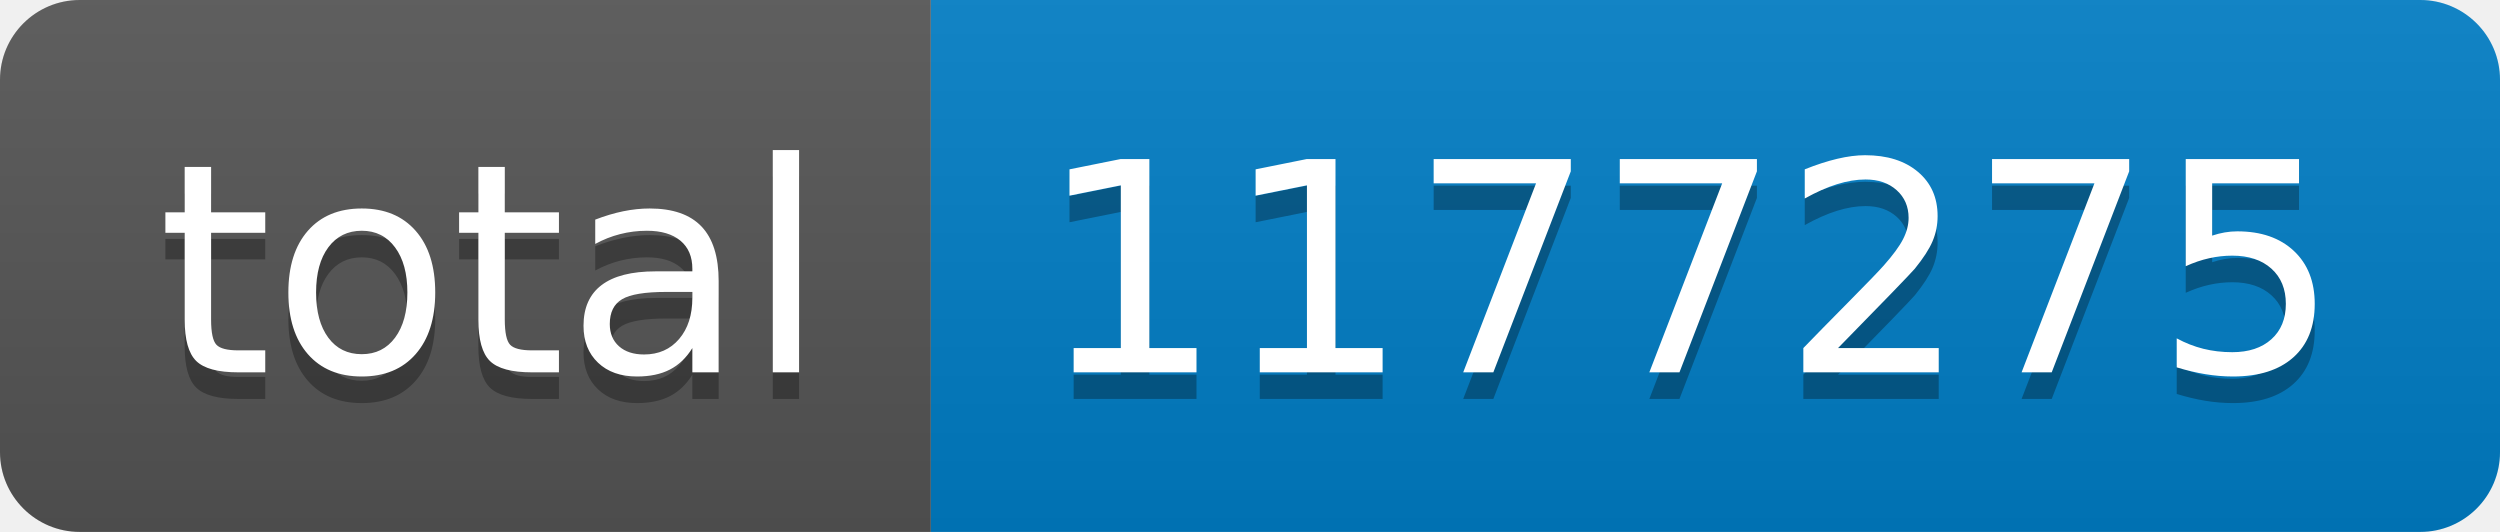
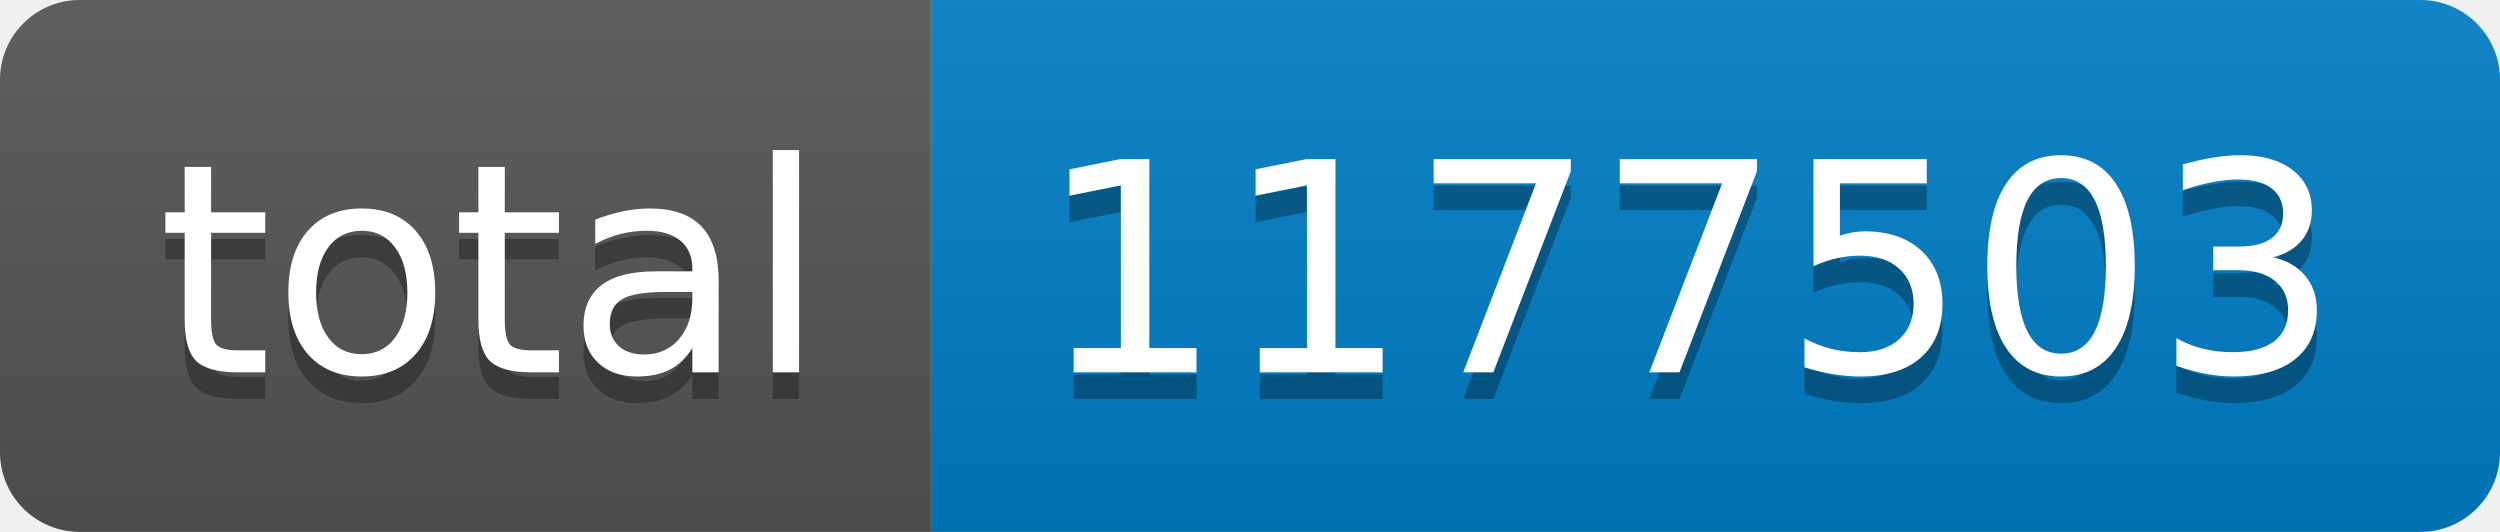
- <svg xmlns="http://www.w3.org/2000/svg" width="94" height="20" role="img" aria-label="total: 1177275">
+ <svg xmlns="http://www.w3.org/2000/svg" width="94" height="20" role="img" aria-label="total: 1177503">
  <linearGradient id="s" x2="0" y2="100%">
    <stop offset="0" stop-color="#bbb" stop-opacity=".1" />
    <stop offset="1" stop-opacity=".1" />
  </linearGradient>
  <clipPath id="r">
    <rect width="94" height="20" rx="3" fill="#fff" />
  </clipPath>
  <g clip-path="url(#r)">
    <rect width="35" height="20" fill="#555" />
    <rect x="35" width="59" height="20" fill="#007ec6" />
    <rect width="94" height="20" fill="url(#s)" />
  </g>
  <g fill="#fff" text-anchor="middle" font-family="Verdana,Geneva,DejaVu Sans,sans-serif" text-rendering="geometricPrecision" font-size="110">
    <text aria-hidden="true" x="185" y="150" fill="#010101" fill-opacity=".3" transform="scale(.1)" textLength="250">total</text>
    <text x="185" y="140" transform="scale(.1)" fill="#fff" textLength="250">total</text>
-     <text aria-hidden="true" x="635" y="150" fill="#010101" fill-opacity=".3" transform="scale(.1)" textLength="490">1177275</text>
-     <text x="635" y="140" transform="scale(.1)" fill="#fff" textLength="490">1177275</text>
+     <text aria-hidden="true" x="635" y="150" fill="#010101" fill-opacity=".3" transform="scale(.1)" textLength="490">1177503</text>
+     <text x="635" y="140" transform="scale(.1)" fill="#fff" textLength="490">1177503</text>
  </g>
</svg>
